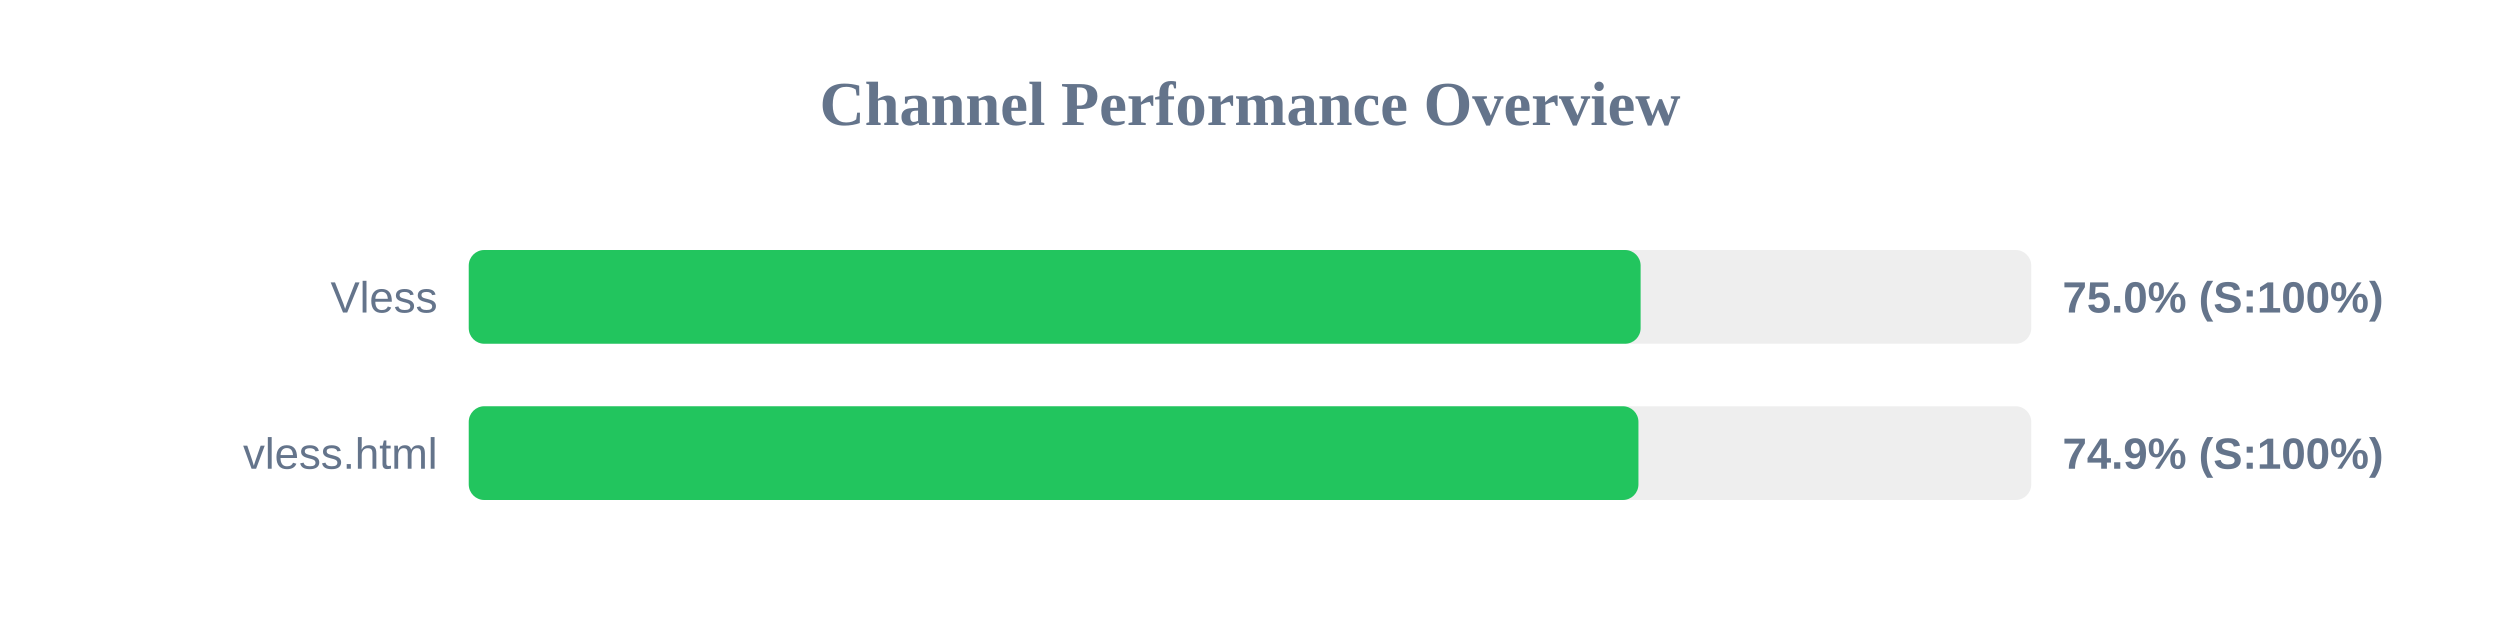
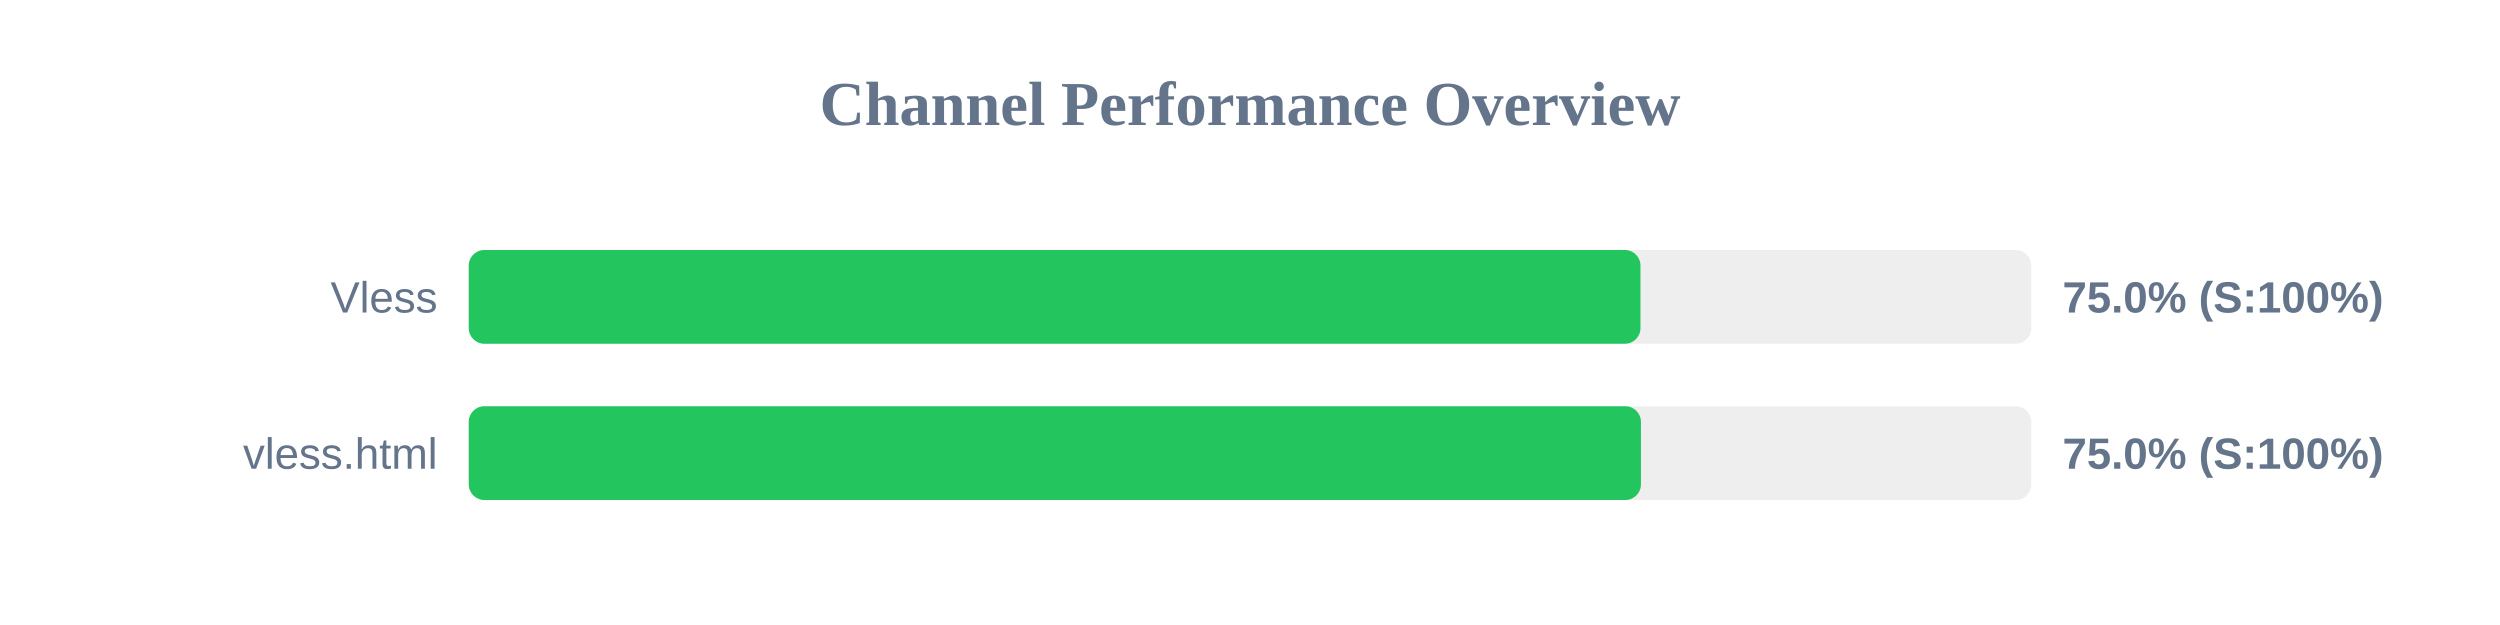
<svg xmlns="http://www.w3.org/2000/svg" width="800" height="200" version="1.1">
  <style>
        .row { font: 14px Arial; fill: #64748b; }
        .score { font: bold 14px Arial; fill: #64748b; }
    </style>
  <text x="400" y="40" text-anchor="middle" font-size="20px" font-weight="bold" fill="#64748b">Channel Performance Overview</text>
  <rect x="150" y="80" width="500" height="30" fill="#eee" rx="5" />
-   <rect x="150" y="80" width="375.0" height="30" fill="#22c55e" rx="5" />
+   <rect x="150" y="80" width="374.95" height="30" fill="#22c55e" rx="5" />
  <text x="140" y="100" text-anchor="end" class="row">Vless</text>
  <text x="660" y="100" text-anchor="start" class="score">75.0% (S:100%)</text>
  <rect x="150" y="130" width="500" height="30" fill="#eee" rx="5" />
-   <rect x="150" y="130" width="374.3" height="30" fill="#22c55e" rx="5" />
+   <rect x="150" y="130" width="375.1" height="30" fill="#22c55e" rx="5" />
  <text x="140" y="150" text-anchor="end" class="row">vless.html</text>
-   <text x="660" y="150" text-anchor="start" class="score">74.9% (S:100%)</text>
+   <text x="660" y="150" text-anchor="start" class="score">75.0% (S:100%)</text>
</svg>
